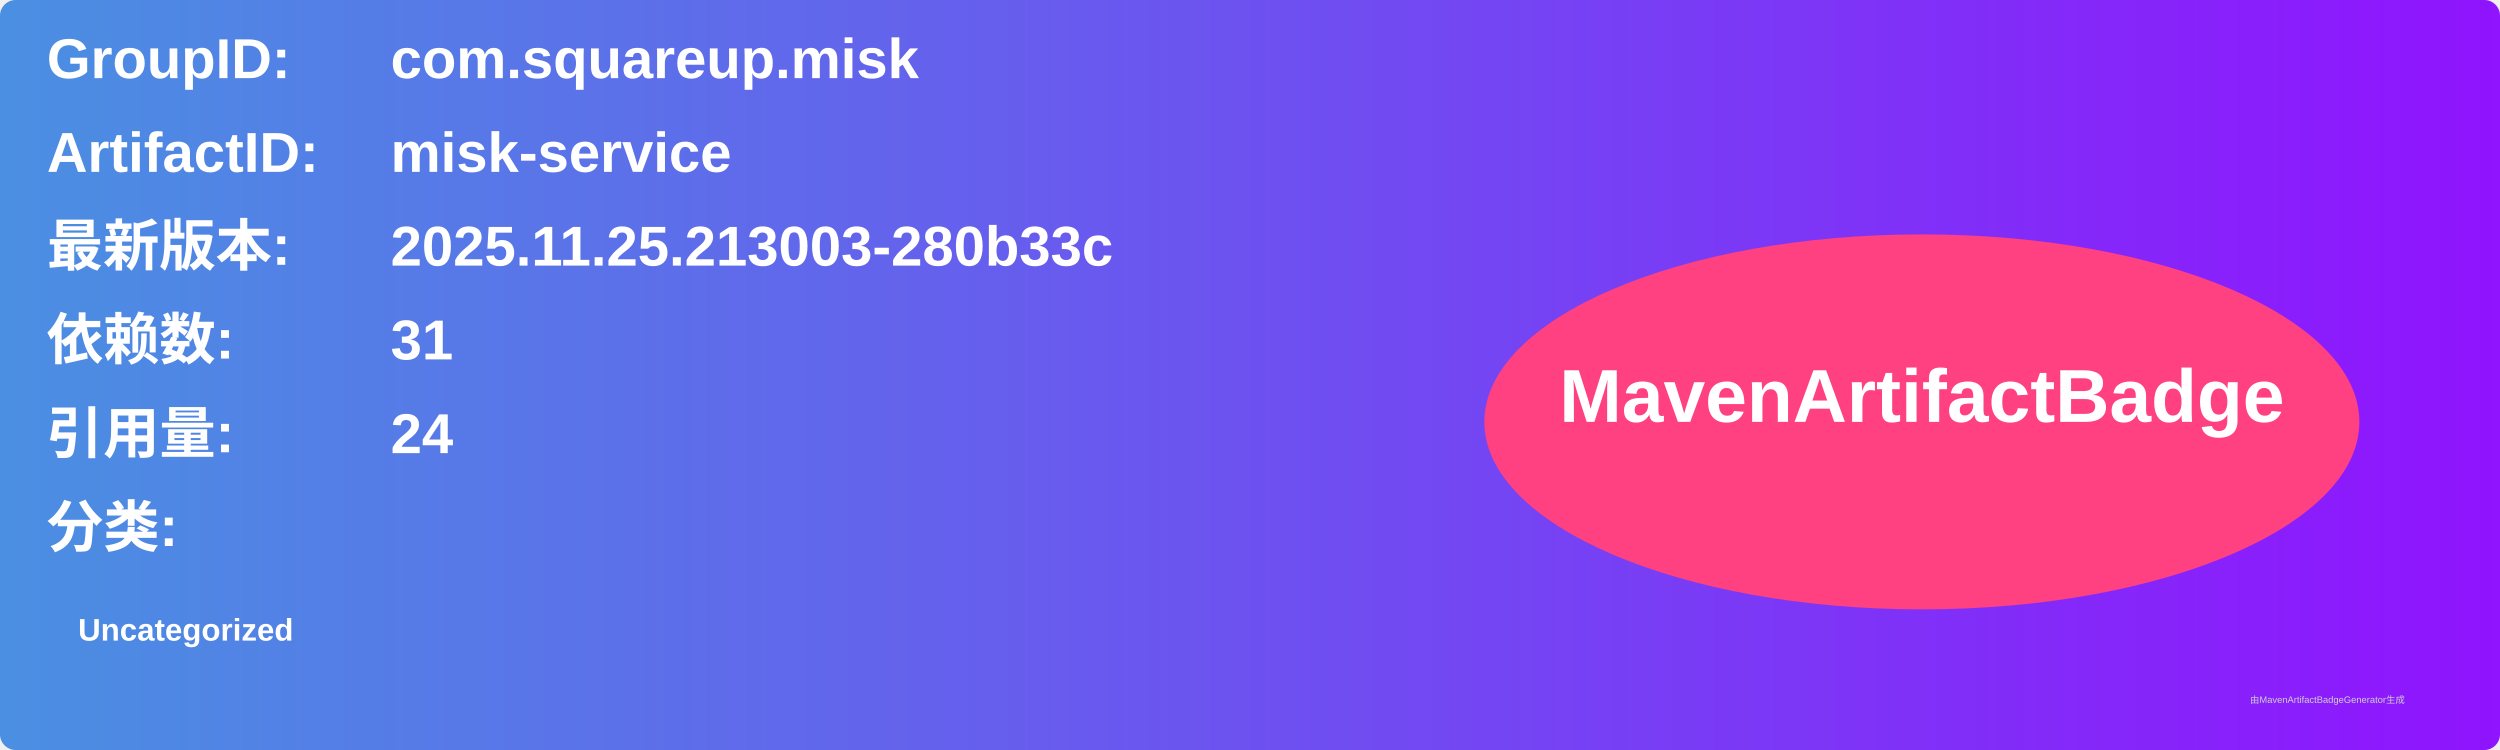
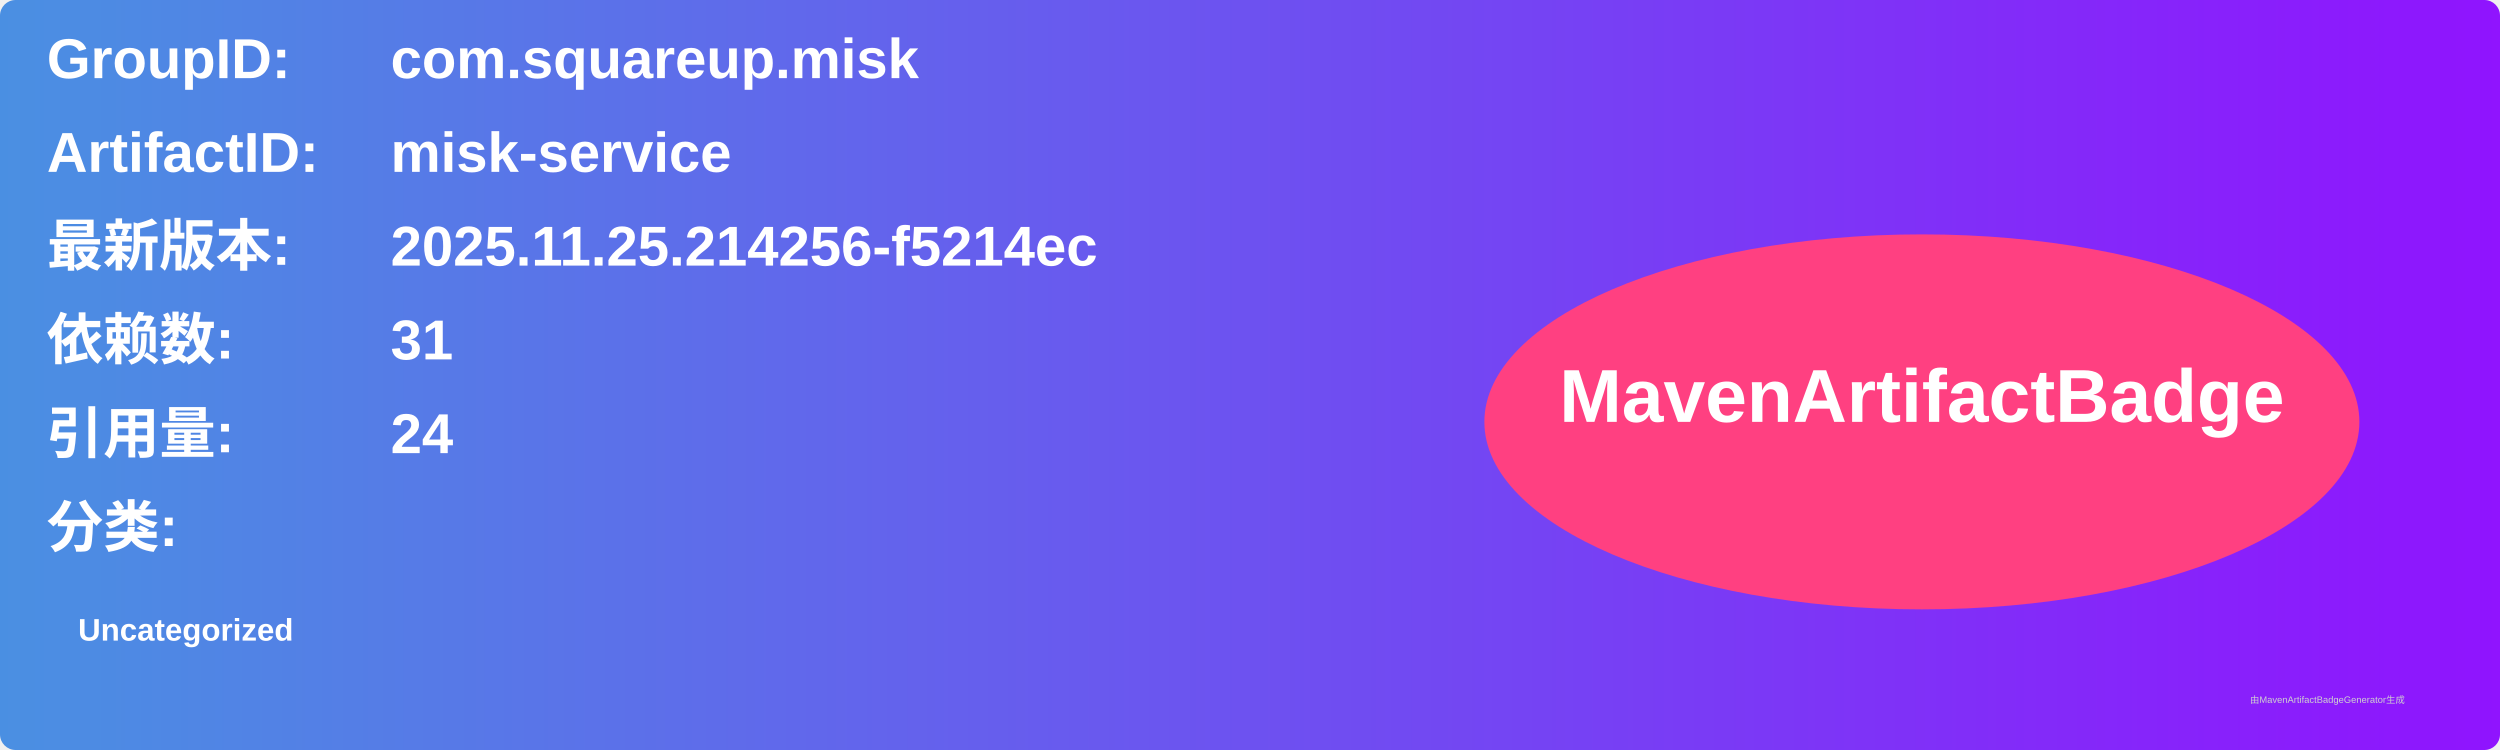
<svg xmlns="http://www.w3.org/2000/svg" width="800" height="240" viewBox="0 0 800 240">
  <linearGradient id="grad" x1="0%" y1="0%" x2="100%" y2="0%">
    <stop offset="0%" stop-color="#4a90e2" />
    <stop offset="100%" stop-color="#9013fe" />
  </linearGradient>
  <rect width="100%" height="100%" rx="5" ry="5" fill="url(#grad)" />
  <g transform="translate(15, 15)">
    <text x="0" y="10" font-family="Arial" font-size="18" fill="white" font-weight="bold" width="260">GroupID:</text>
    <text x="110" y="10" font-family="Arial" font-size="18" fill="white" font-weight="bold" width="460">com.squareup.misk</text>
    <text x="0" y="40" font-family="Arial" font-size="18" fill="white" font-weight="bold" width="260">ArtifactID:</text>
    <text x="110" y="40" font-family="Arial" font-size="18" fill="white" font-weight="bold" width="460">misk-service</text>
    <text x="0" y="70" font-family="Arial" font-size="18" fill="white" font-weight="bold">最新版本:</text>
    <text x="110" y="70" font-family="Arial" font-size="18" fill="white" font-weight="bold">
-       <tspan font-weight="bold">2025.11.25.213003-280b33c</tspan>
+       <tspan font-weight="bold">2025.11.25.214256-f5214ec</tspan>
    </text>
    <text x="0" y="100" font-family="Arial" font-size="18" fill="white" font-weight="bold">依赖数: </text>
    <text x="110" y="100" font-family="Arial" font-size="18" fill="white">
      <tspan font-weight="bold">31</tspan>
    </text>
    <text x="0" y="130" font-family="Arial" font-size="18" fill="white" font-weight="bold">引用量: </text>
    <text x="110" y="130" font-family="Arial" font-size="18" fill="white">
      <tspan font-weight="bold">24</tspan>
    </text>
    <text x="0" y="160" font-family="Arial" font-size="18" fill="white" font-weight="bold">分类:</text>
    <text x="10" y="190" font-family="Arial" font-size="10" fill="white">
      <tspan font-weight="bold">Uncategorized</tspan>
    </text>
    <ellipse cx="600" cy="120" rx="140" ry="60" fill="#ff4081" />
    <text x="600" y="120" text-anchor="middle" font-family="Arial" font-size="24" fill="white" font-weight="bold">MavenArtifactBadge</text>
  </g>
  <text x="720" y="225" font-family="Arial" font-size="3" fill="#d0d0d0">由MavenArtifactBadgeGenerator生成</text>
</svg>
